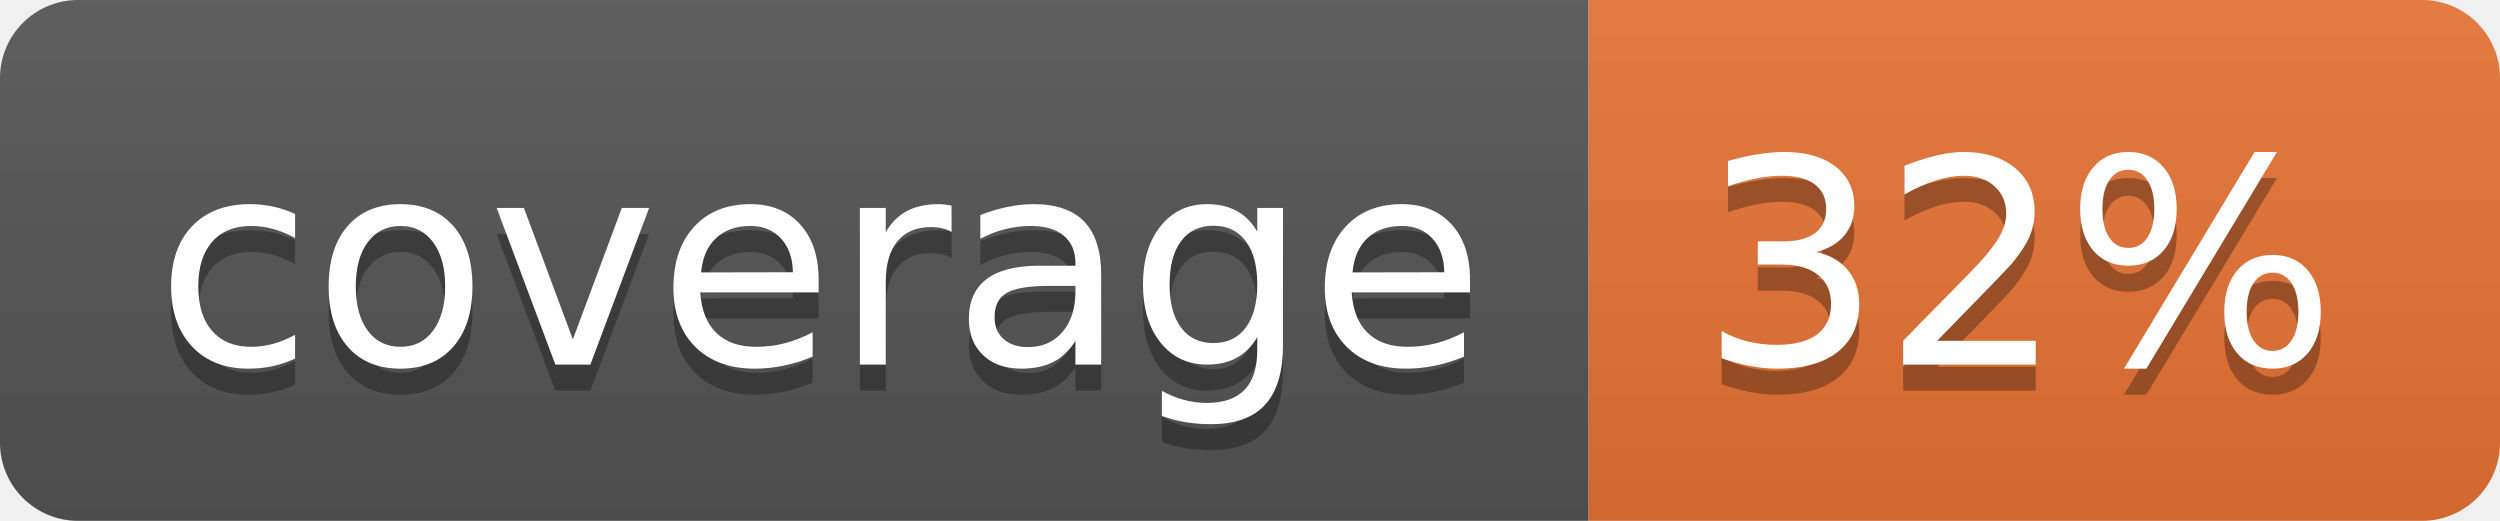
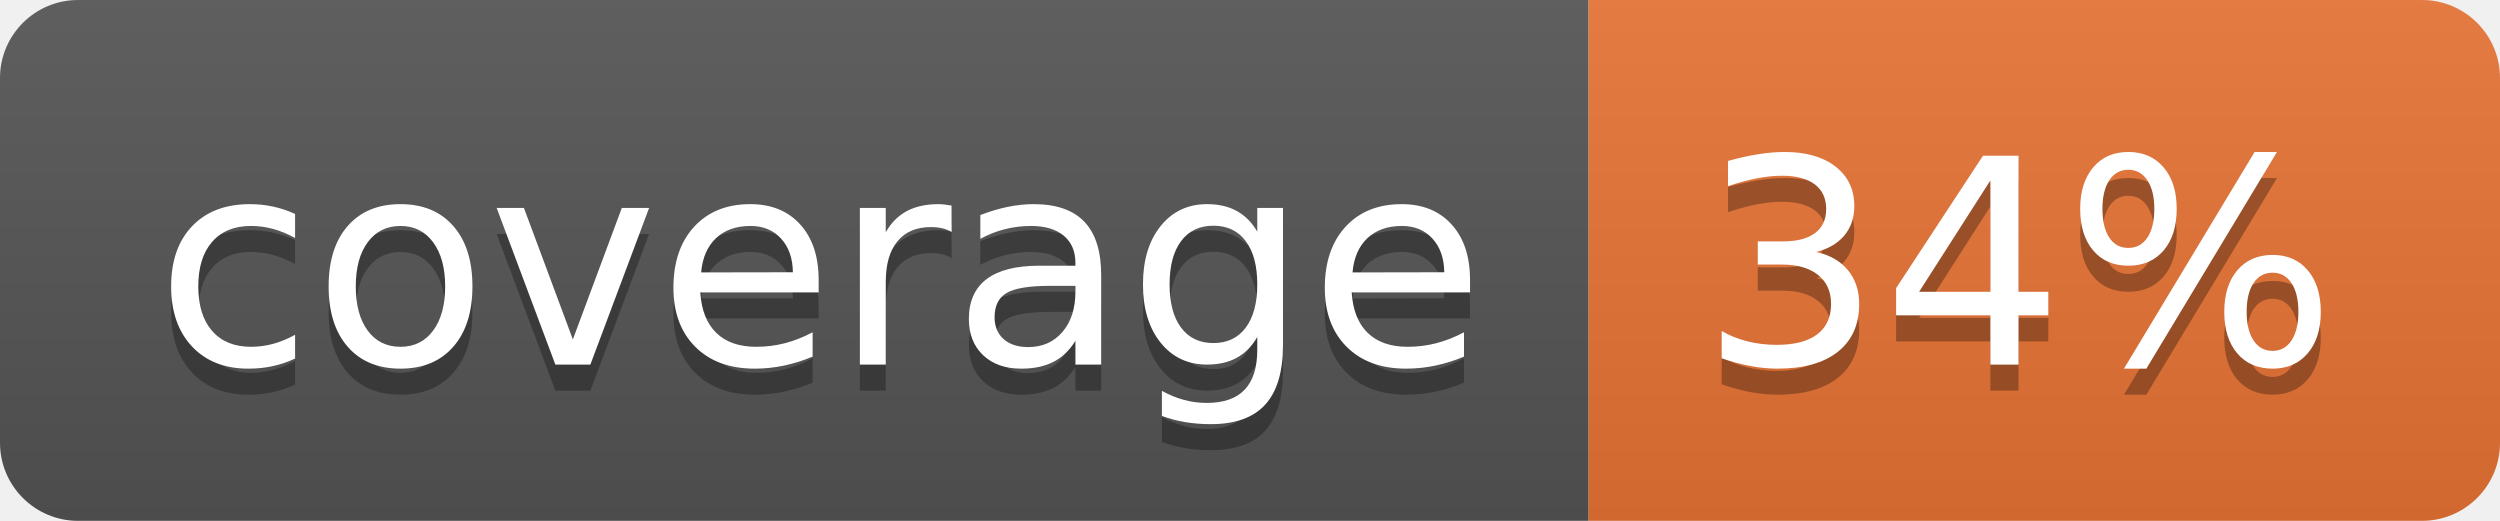
<svg xmlns="http://www.w3.org/2000/svg" width="96" height="20">
  <linearGradient id="b" x2="0" y2="100%">
    <stop offset="0" stop-color="#bbb" stop-opacity=".1" />
    <stop offset="1" stop-opacity=".1" />
  </linearGradient>
  <clipPath id="a">
    <rect width="96" height="20" rx="3" fill="#fff" />
  </clipPath>
  <g clip-path="url(#a)">
    <path fill="#555" d="M0 0h61v20H0z" />
    <path fill="#E87435" d="M61 0h35v20H61z" />
    <path fill="url(#b)" d="M0 0h96v20H0z" />
  </g>
  <g fill="#fff" text-anchor="middle" font-family="DejaVu Sans,Verdana,Geneva,sans-serif" font-size="110">
    <text x="315" y="150" fill="#010101" fill-opacity=".3" transform="scale(.1)" textLength="510">coverage</text>
    <text x="315" y="140" transform="scale(.1)" textLength="510">coverage</text>
-     <text x="775" y="150" fill="#010101" fill-opacity=".3" transform="scale(.1)" textLength="250">32%</text>
-     <text x="775" y="140" transform="scale(.1)" textLength="250">32%</text>
+     <text x="775" y="150" fill="#010101" fill-opacity=".3" transform="scale(.1)" textLength="250">34%</text>
+     <text x="775" y="140" transform="scale(.1)" textLength="250">34%</text>
  </g>
</svg>
